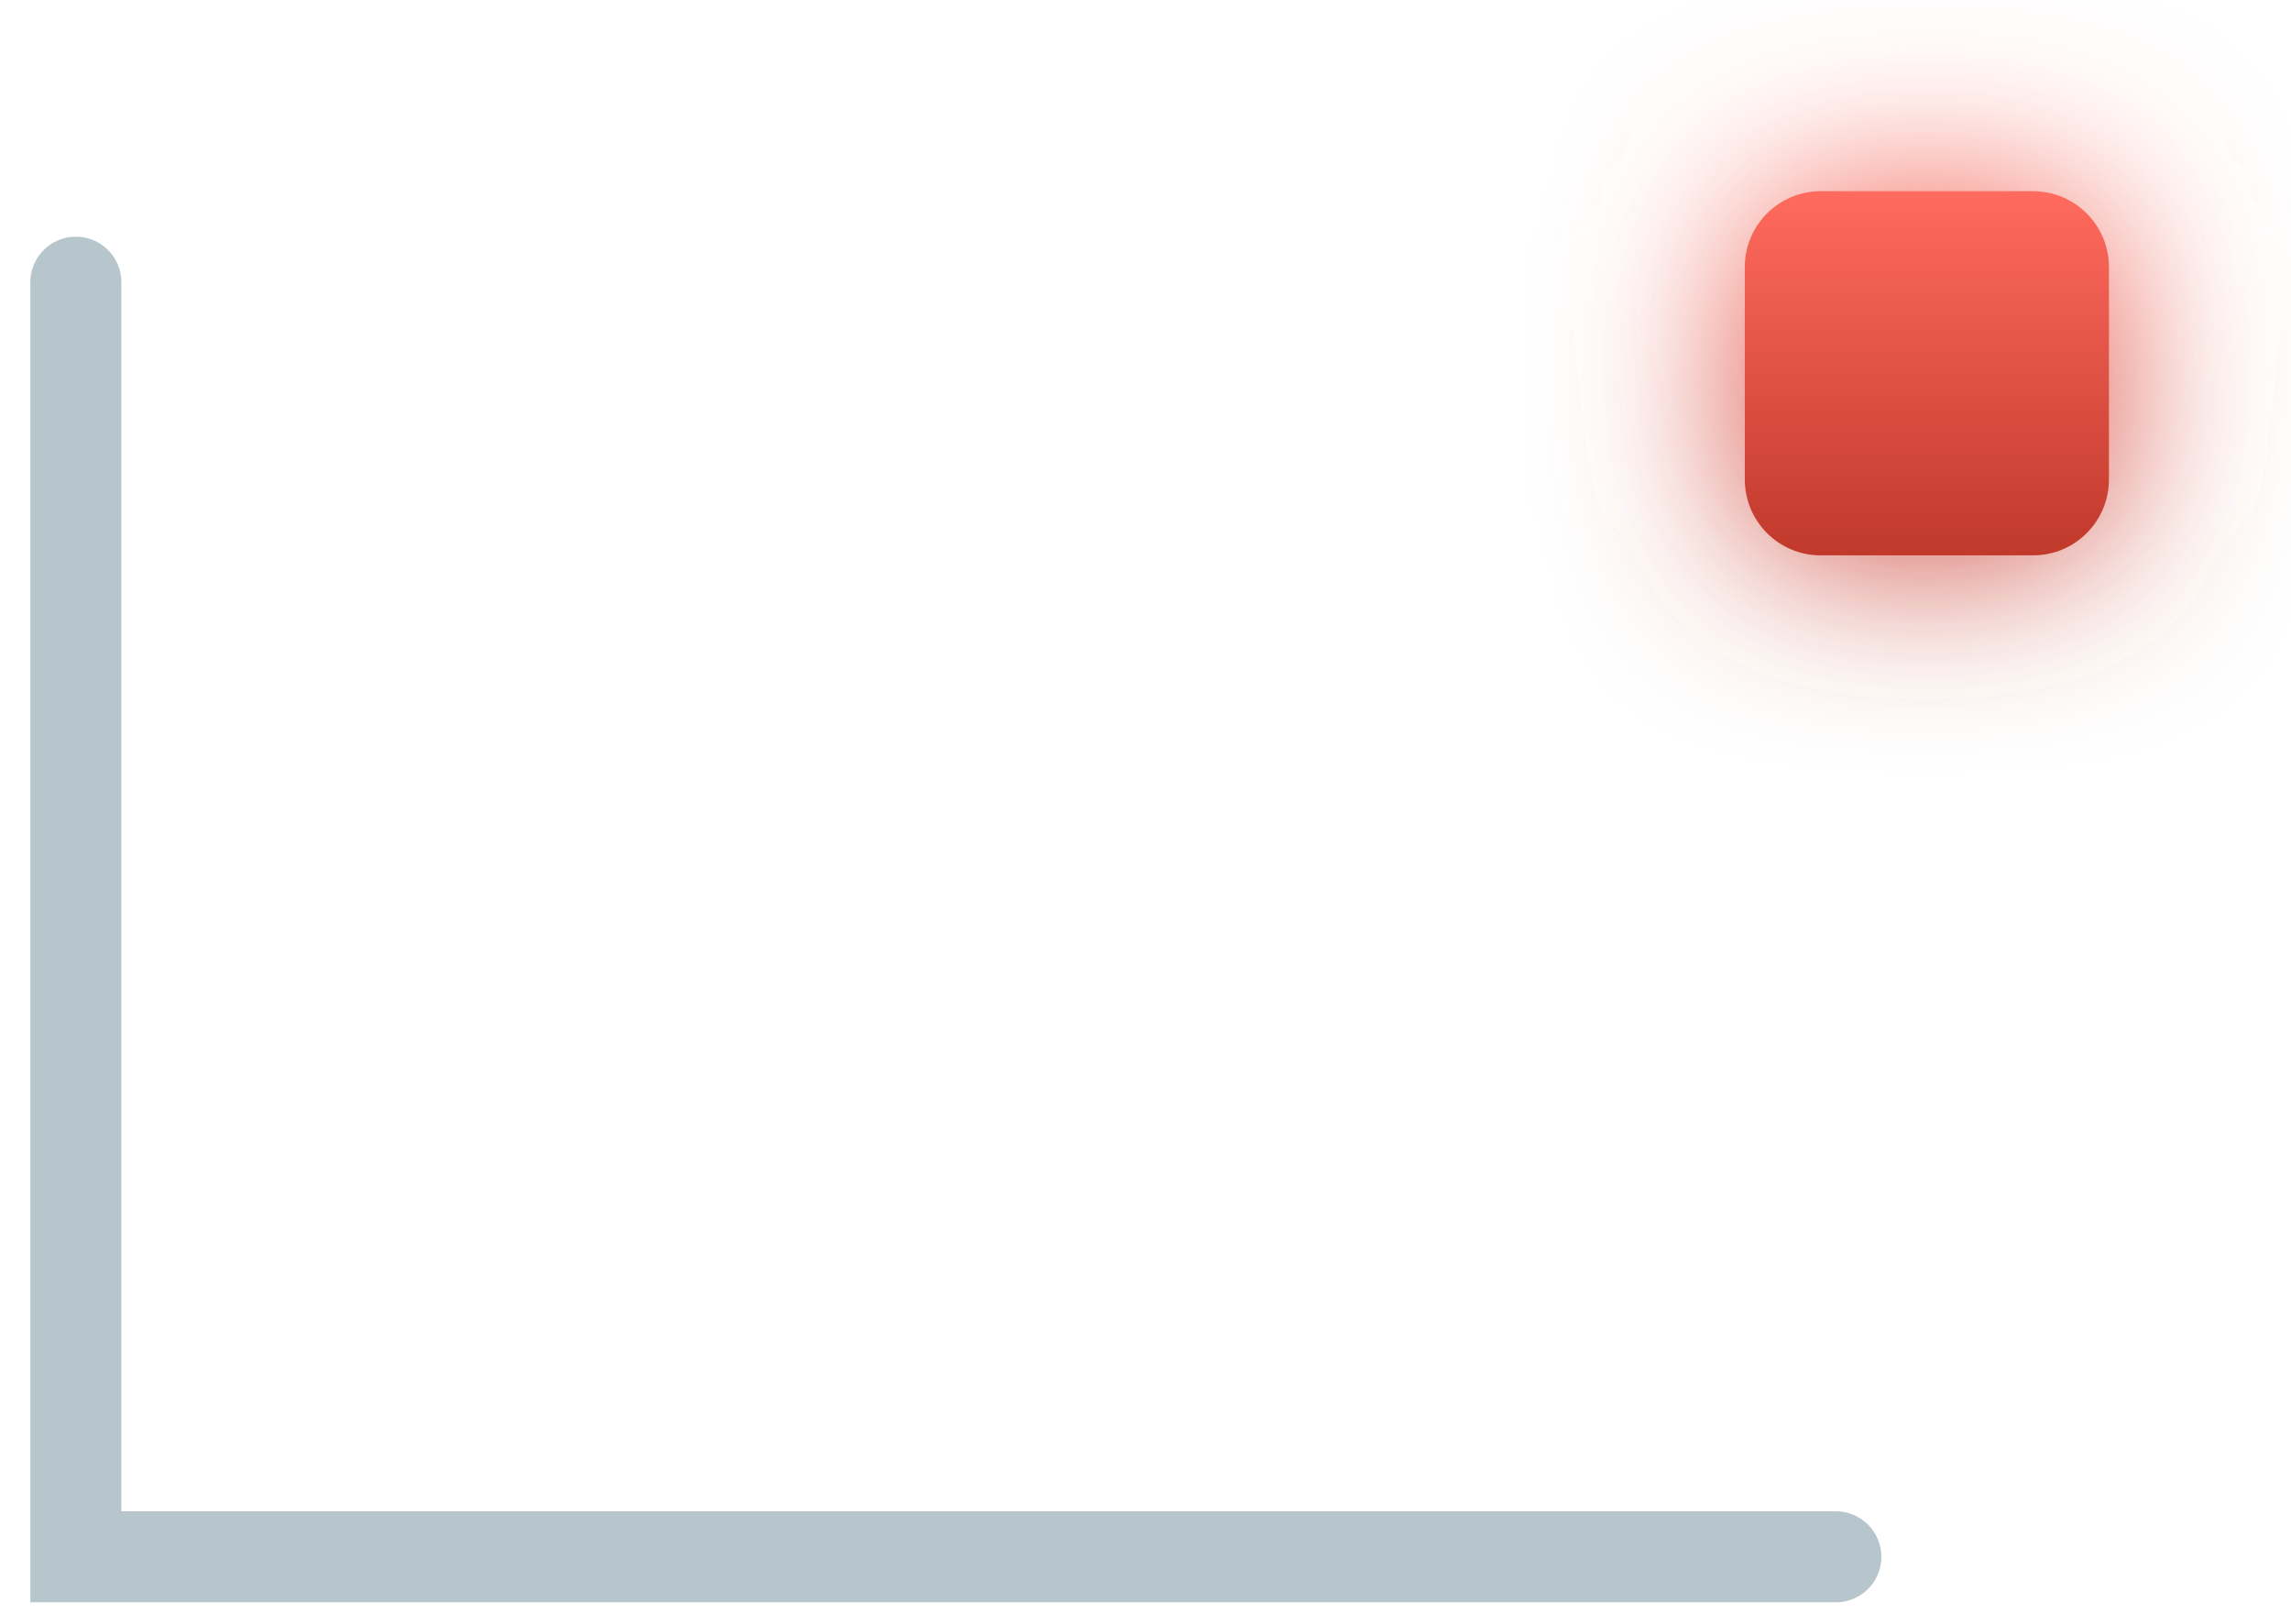
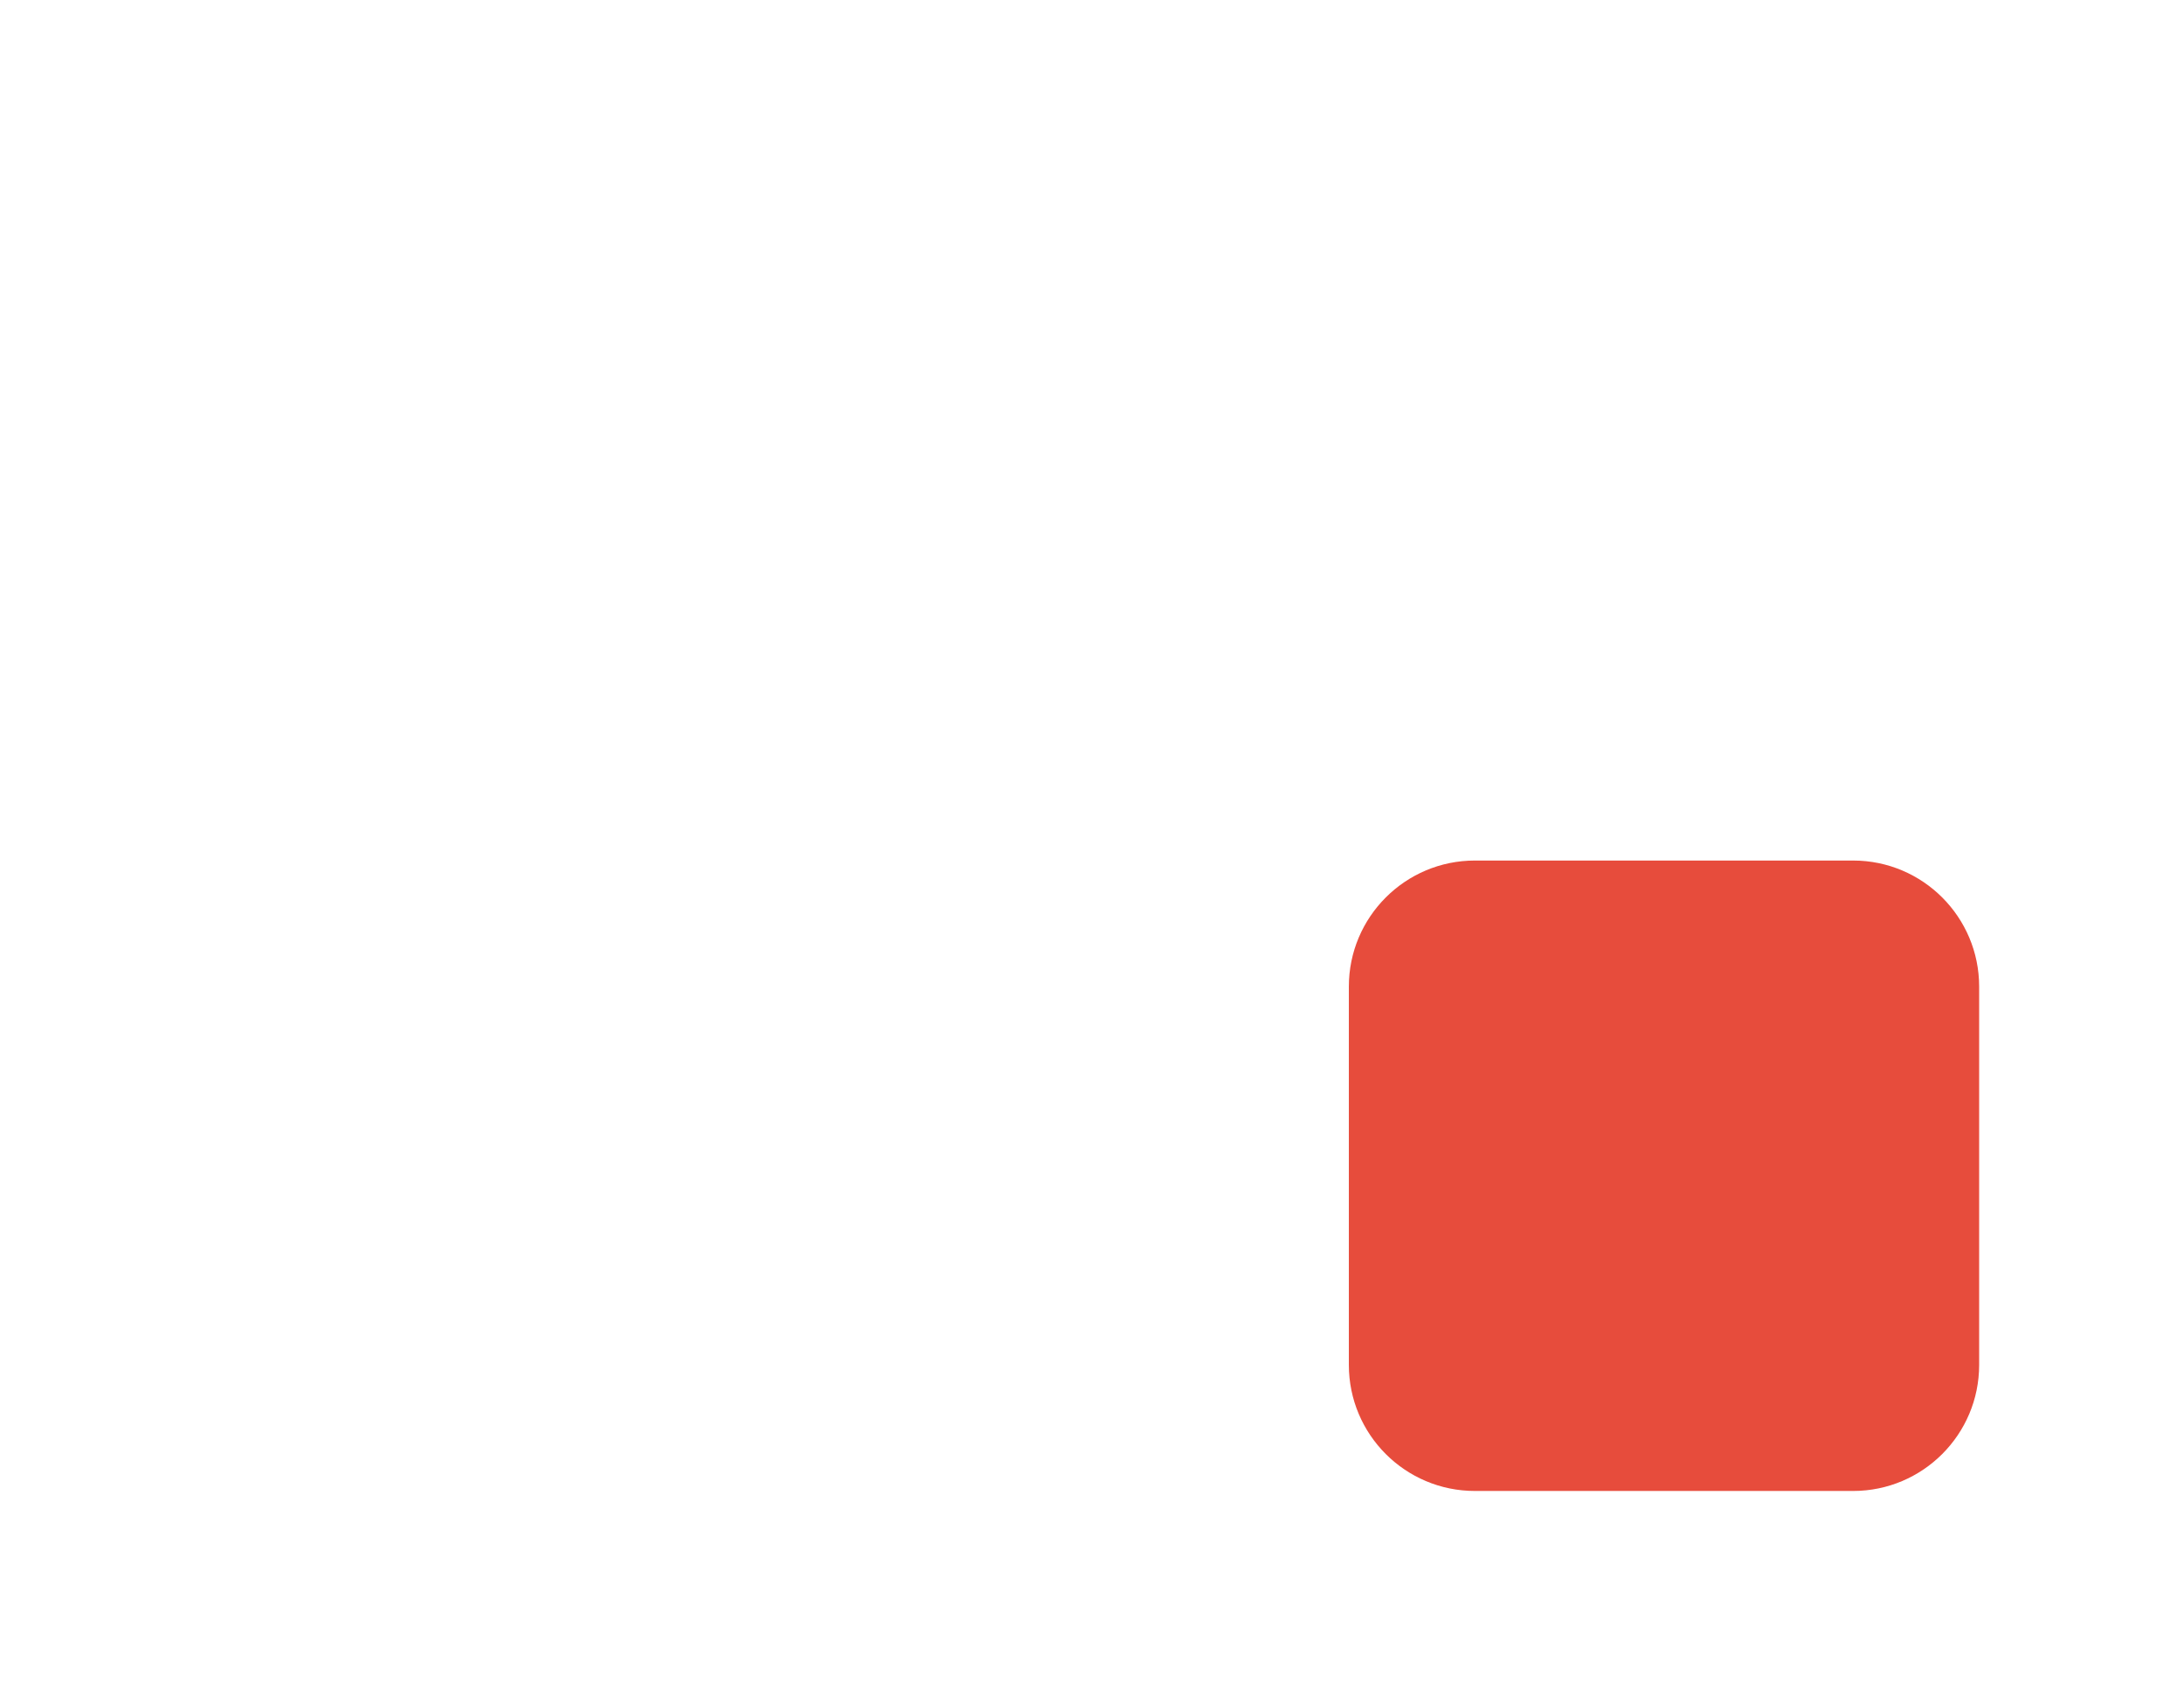
- <svg xmlns="http://www.w3.org/2000/svg" viewBox="0 0 75.5 53.5">
+ <svg xmlns="http://www.w3.org/2000/svg" viewBox="0 0 69.3 53.8">
  <defs>
-     <linearGradient id="redG" x1="0" y1="0" x2="0" y2="1">
-       <stop stop-color="#ff6b5e" />
-       <stop offset="1" stop-color="#c0392b" />
-     </linearGradient>
-     <filter id="glow" x="-80%" y="-80%" width="260%" height="260%">
-       <feGaussianBlur stdDeviation="3" />
-     </filter>
+     
  </defs>
-   <g transform="translate(-15.5 -0.7)">
-     <path d="M18 10 V52 H76" fill="none" stroke="#b7c5cd" stroke-width="3" stroke-linecap="round" />
+   <g transform="translate(-15.2 -0.7)">
+     <path d="M18 10 V52 H76" fill="none" stroke="{{graphic1Color}}" stroke-width="3.5" stroke-linecap="round" />
    <polyline points="24,44 33,29 42,37 52,19 61,27 70,15" fill="none" stroke="{{graphic2Color}}" stroke-width="3.5" stroke-linecap="round" stroke-linejoin="round" />
-     <rect x="73" y="7" width="12" height="12" rx="2.5" fill="url(#redG)" filter="url(#glow)" />
-     <rect x="73" y="7" width="12" height="12" rx="2.5" fill="url(#redG)" />
+     <rect x="58" y="28" width="20" height="20" rx="4" fill="#e74c3c" stroke="{{backgroundColor}}" stroke-width="3.5" />
  </g>
</svg>
